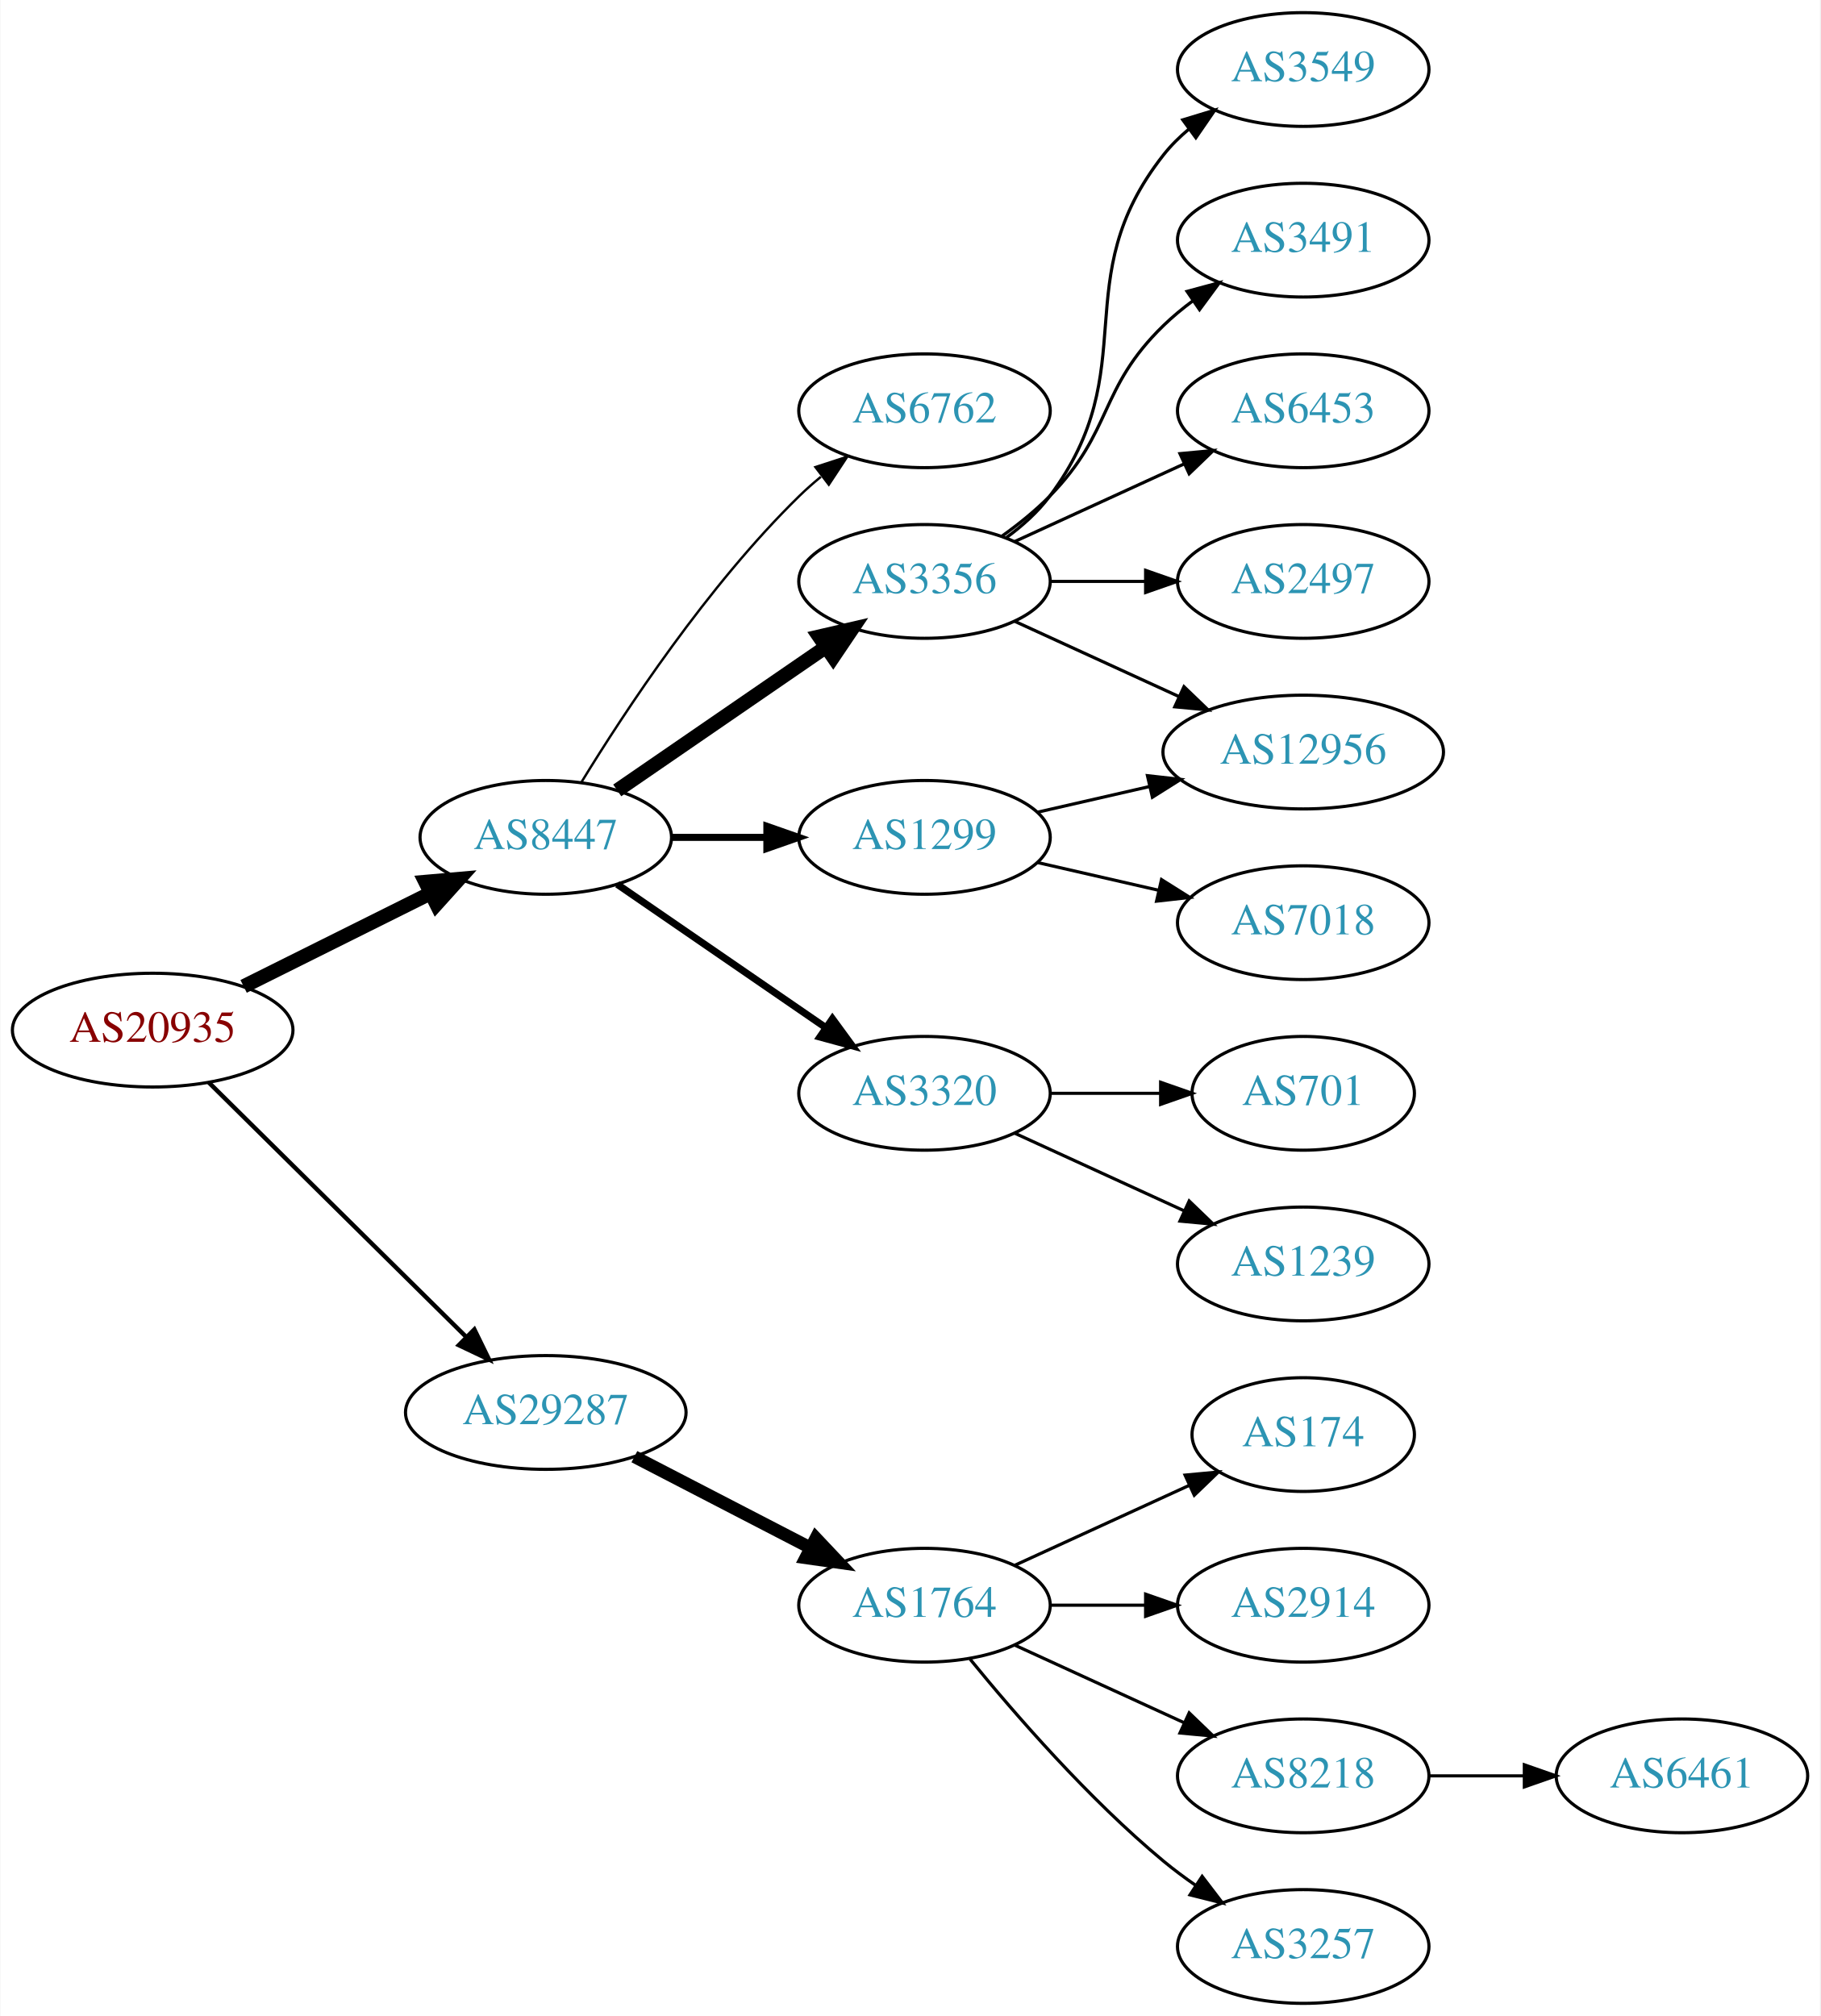
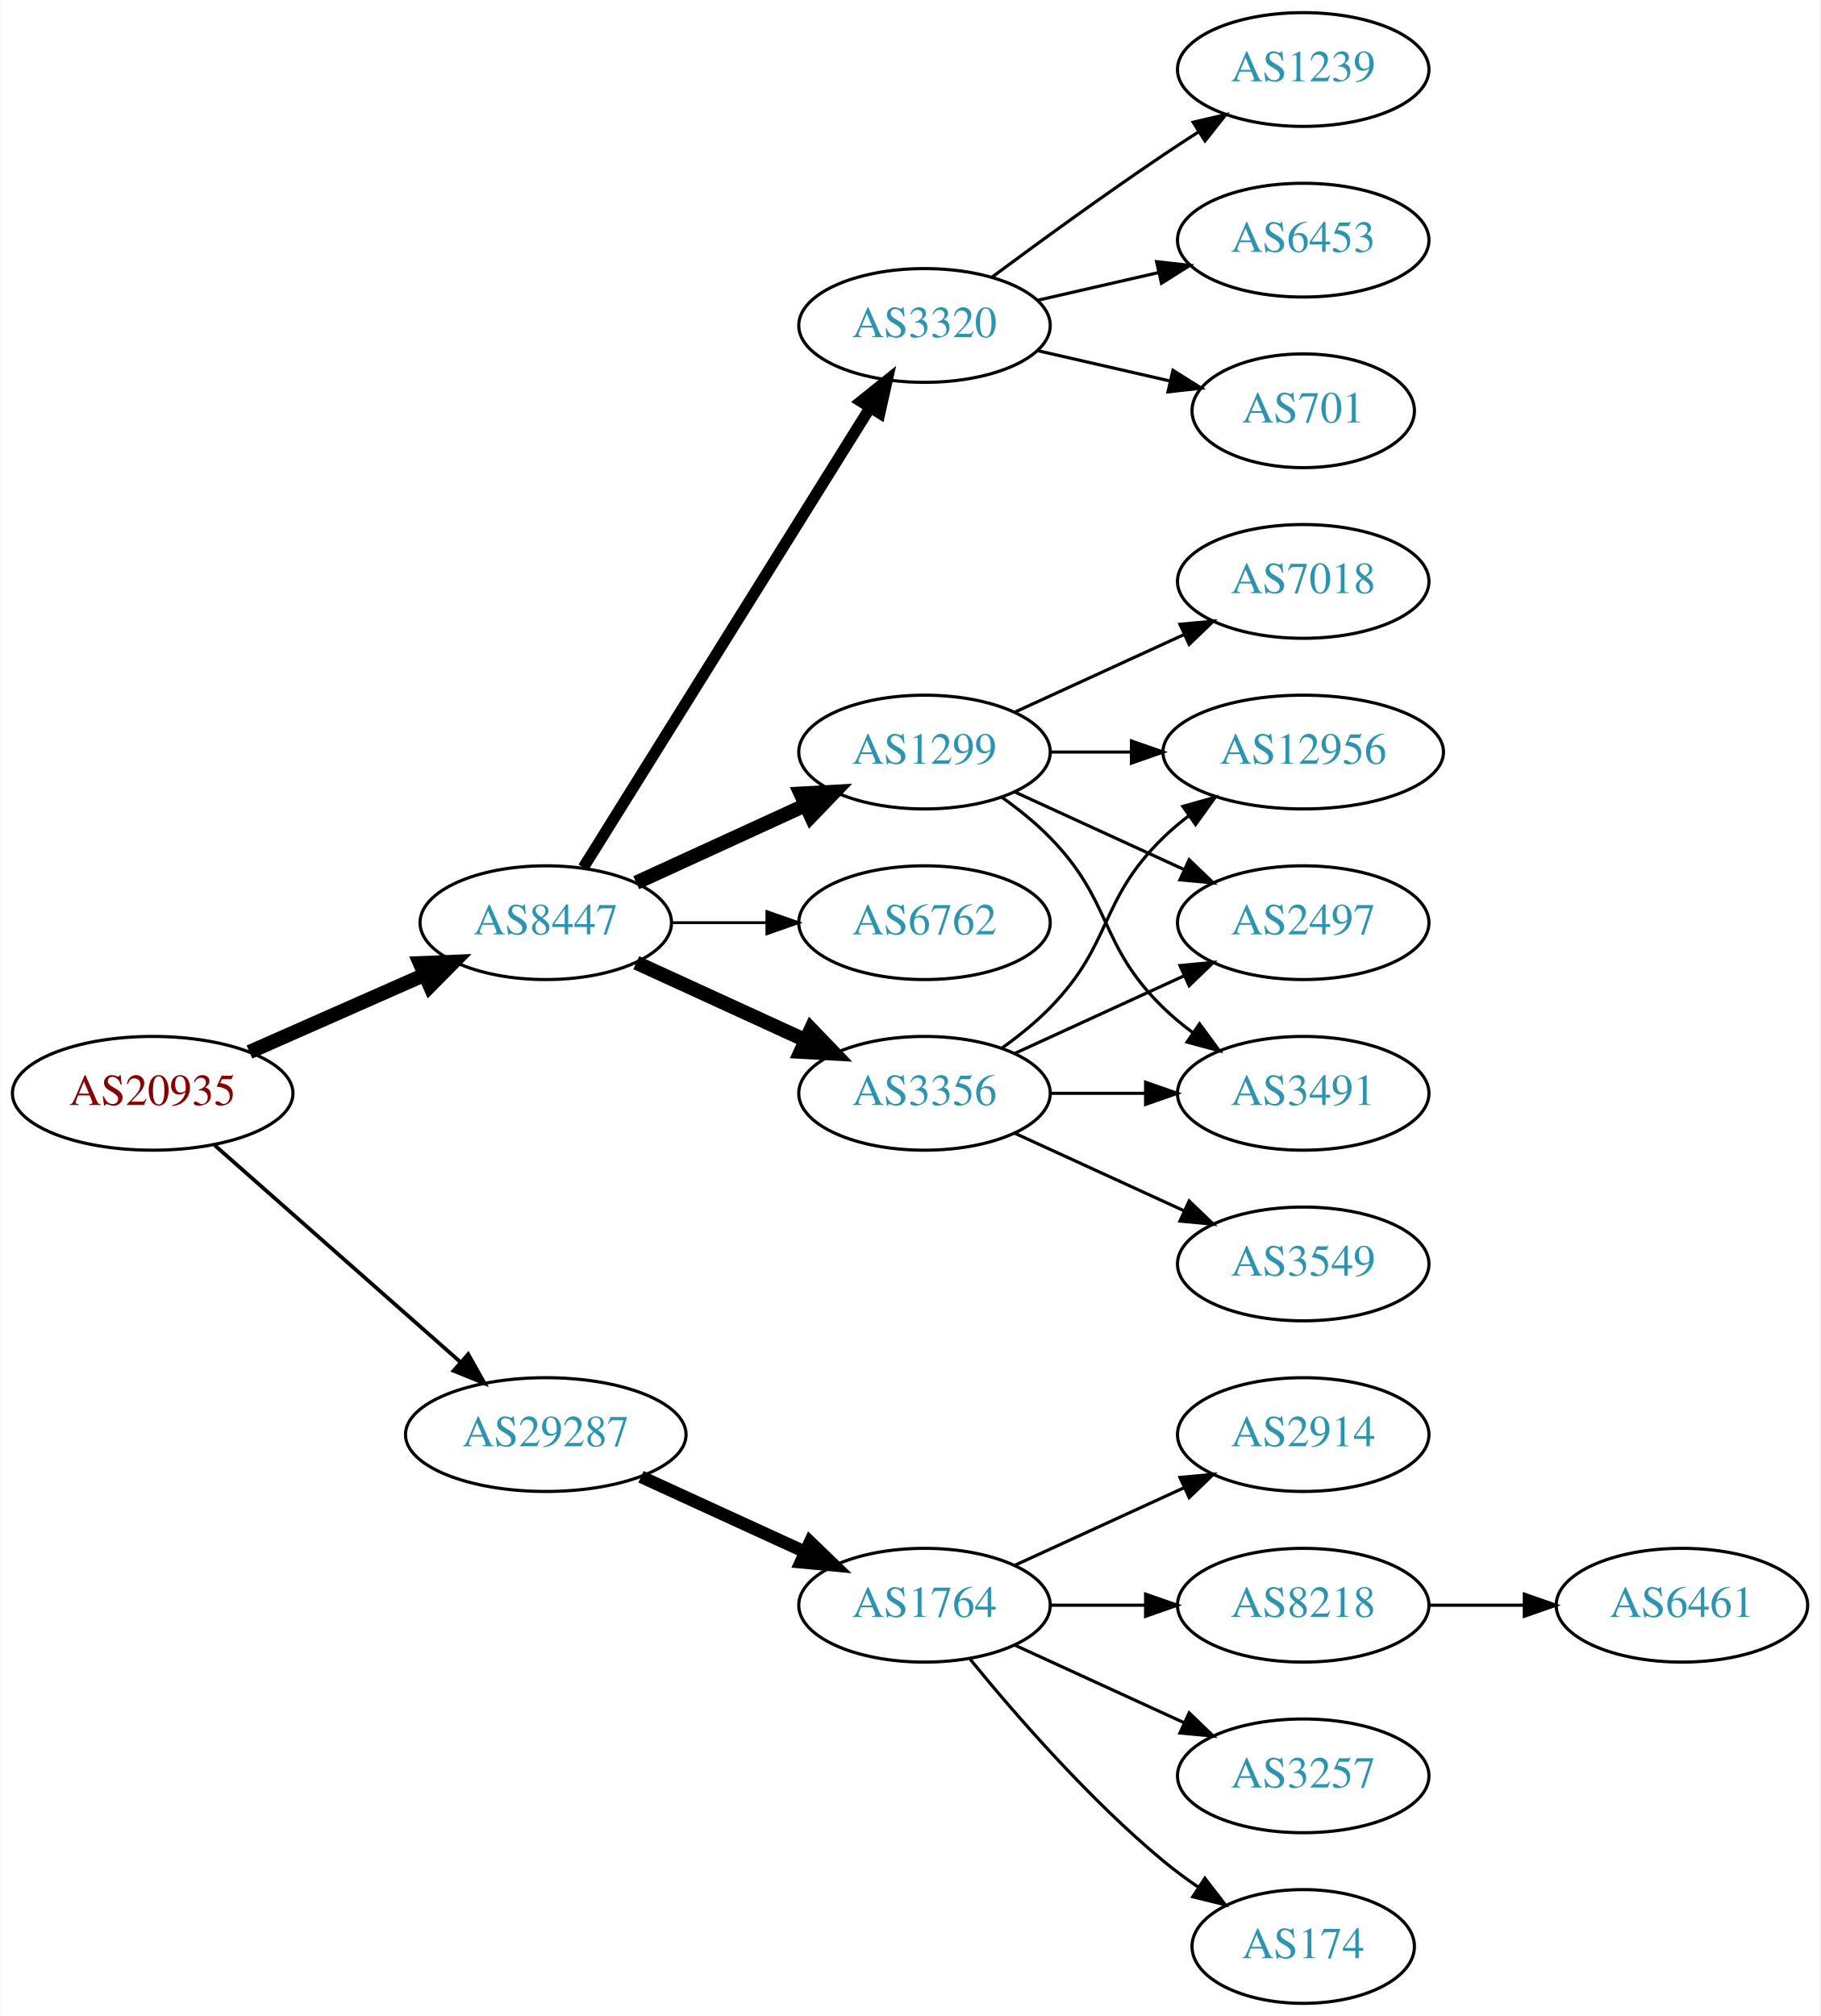
<svg xmlns="http://www.w3.org/2000/svg" xmlns:xlink="http://www.w3.org/1999/xlink" width="576pt" height="638pt" viewBox="0.00 0.00 575.76 638.00">
  <g id="graph0" class="graph" transform="scale(1 1) rotate(0) translate(4 634)">
    <polygon fill="white" stroke="none" points="-4,4 -4,-634 571.762,-634 571.762,4 -4,4" />
    <g id="node1" class="node">
      <g id="a_node1">
        <a xlink:href="/asn/20935" xlink:title="AS20935 ~ OEBV-AS [AT]">
-           <ellipse fill="#ffffff" stroke="black" cx="44.196" cy="-308" rx="44.393" ry="18" />
-           <text text-anchor="middle" x="44.196" y="-304.3" font-family="Times,serif" font-size="14.00" fill="#880000">AS20935</text>
+           <ellipse fill="#ffffff" stroke="black" cx="44.196" cy="-288" rx="44.393" ry="18" />
+           <text text-anchor="middle" x="44.196" y="-284.3" font-family="Times,serif" font-size="14.00" fill="#880000">AS20935</text>
        </a>
      </g>
    </g>
    <g id="node2" class="node">
      <g id="a_node2">
        <a xlink:href="/asn/8447" xlink:title="AS8447 ~ A1 Telekom Austria AG [AT]">
-           <ellipse fill="#ffffff" stroke="black" cx="168.588" cy="-369" rx="39.794" ry="18" />
-           <text text-anchor="middle" x="168.588" y="-365.3" font-family="Times,serif" font-size="14.00" fill="#2c94b3">AS8447</text>
+           <ellipse fill="#ffffff" stroke="black" cx="168.588" cy="-342" rx="39.794" ry="18" />
+           <text text-anchor="middle" x="168.588" y="-338.3" font-family="Times,serif" font-size="14.00" fill="#2c94b3">AS8447</text>
        </a>
      </g>
    </g>
    <g id="edge1" class="edge">
-       <path fill="none" stroke="black" stroke-width="4.5" d="M72.969,-321.842C90.466,-330.562 113.222,-341.904 132.032,-351.279" />
-       <polygon fill="black" stroke="black" stroke-width="4.5" points="130.478,-354.904 141.184,-355.84 133.99,-347.855 130.478,-354.904" />
+       <path fill="none" stroke="black" stroke-width="4.5" d="M74.824,-301.072C91.418,-308.393 112.278,-317.597 130.011,-325.421" />
+       <polygon fill="black" stroke="black" stroke-width="4.5" points="128.756,-329.171 139.495,-329.605 131.935,-321.966 128.756,-329.171" />
    </g>
    <g id="node3" class="node">
      <g id="a_node3">
        <a xlink:href="/asn/29287" xlink:title="AS29287 ~ Blizznet [AT]">
-           <ellipse fill="#ffffff" stroke="black" cx="168.588" cy="-187" rx="44.393" ry="18" />
-           <text text-anchor="middle" x="168.588" y="-183.3" font-family="Times,serif" font-size="14.00" fill="#2c94b3">AS29287</text>
+           <ellipse fill="#ffffff" stroke="black" cx="168.588" cy="-180" rx="44.393" ry="18" />
+           <text text-anchor="middle" x="168.588" y="-176.3" font-family="Times,serif" font-size="14.00" fill="#2c94b3">AS29287</text>
        </a>
      </g>
    </g>
    <g id="edge2" class="edge">
-       <path fill="none" stroke="black" stroke-width="1.385" d="M61.958,-291.429C82.989,-270.637 119.21,-234.828 143.282,-211.029" />
-       <polygon fill="black" stroke="black" stroke-width="1.385" points="145.986,-213.279 150.636,-203.759 141.064,-208.301 145.986,-213.279" />
+       <path fill="none" stroke="black" stroke-width="1.2" d="M63.785,-271.597C84.482,-253.333 118.089,-223.678 141.434,-203.079" />
+       <polygon fill="black" stroke="black" stroke-width="1.2" points="144.043,-205.444 149.226,-196.203 139.412,-200.195 144.043,-205.444" />
    </g>
    <g id="node4" class="node">
      <g id="a_node4">
        <a xlink:href="/asn/3356" xlink:title="AS3356 ~ Level 3 Parent, LLC [US]">
-           <ellipse fill="#ffffff" stroke="black" cx="288.431" cy="-450" rx="39.794" ry="18" />
-           <text text-anchor="middle" x="288.431" y="-446.3" font-family="Times,serif" font-size="14.00" fill="#2c94b3">AS3356</text>
+           <ellipse fill="#ffffff" stroke="black" cx="288.431" cy="-288" rx="39.794" ry="18" />
+           <text text-anchor="middle" x="288.431" y="-284.3" font-family="Times,serif" font-size="14.00" fill="#2c94b3">AS3356</text>
        </a>
      </g>
    </g>
    <g id="edge3" class="edge">
-       <path fill="none" stroke="black" stroke-width="4.5" d="M191.202,-383.857C209.691,-396.565 236.505,-414.995 257.134,-429.175" />
-       <polygon fill="black" stroke="black" stroke-width="4.5" points="255.083,-432.544 265.555,-434.963 259.544,-426.054 255.083,-432.544" />
+       <path fill="none" stroke="black" stroke-width="4.5" d="M197.217,-329.339C213.174,-322.027 233.445,-312.739 250.727,-304.819" />
+       <polygon fill="black" stroke="black" stroke-width="4.5" points="252.524,-308.327 259.975,-300.581 249.244,-301.168 252.524,-308.327" />
    </g>
    <g id="node5" class="node">
      <g id="a_node5">
-         <a xlink:href="/asn/3320" xlink:title="AS3320 ~ DTAG [DE]">
-           <ellipse fill="#ffffff" stroke="black" cx="288.431" cy="-288" rx="39.794" ry="18" />
-           <text text-anchor="middle" x="288.431" y="-284.3" font-family="Times,serif" font-size="14.00" fill="#2c94b3">AS3320</text>
+         <a xlink:href="/asn/1299" xlink:title="AS1299 ~ Telia Carrier [EU]">
+           <ellipse fill="#ffffff" stroke="black" cx="288.431" cy="-396" rx="39.794" ry="18" />
+           <text text-anchor="middle" x="288.431" y="-392.3" font-family="Times,serif" font-size="14.00" fill="#2c94b3">AS1299</text>
        </a>
      </g>
    </g>
    <g id="edge4" class="edge">
-       <path fill="none" stroke="black" stroke-width="2.25" d="M191.202,-354.143C209.691,-341.435 236.505,-323.005 257.134,-308.825" />
-       <polygon fill="black" stroke="black" stroke-width="2.25" points="259.296,-311.586 265.555,-303.037 255.331,-305.817 259.296,-311.586" />
+       <path fill="none" stroke="black" stroke-width="4.5" d="M197.217,-354.661C213.174,-361.973 233.445,-371.261 250.727,-379.181" />
+       <polygon fill="black" stroke="black" stroke-width="4.5" points="249.244,-382.832 259.975,-383.419 252.524,-375.673 249.244,-382.832" />
    </g>
    <g id="node6" class="node">
      <g id="a_node6">
-         <a xlink:href="/asn/1299" xlink:title="AS1299 ~ Telia Carrier [EU]">
-           <ellipse fill="#ffffff" stroke="black" cx="288.431" cy="-369" rx="39.794" ry="18" />
-           <text text-anchor="middle" x="288.431" y="-365.3" font-family="Times,serif" font-size="14.00" fill="#2c94b3">AS1299</text>
+         <a xlink:href="/asn/3320" xlink:title="AS3320 ~ DTAG [DE]">
+           <ellipse fill="#ffffff" stroke="black" cx="288.431" cy="-531" rx="39.794" ry="18" />
+           <text text-anchor="middle" x="288.431" y="-527.3" font-family="Times,serif" font-size="14.00" fill="#2c94b3">AS3320</text>
        </a>
      </g>
    </g>
    <g id="edge5" class="edge">
-       <path fill="none" stroke="black" stroke-width="2.25" d="M208.501,-369C218.054,-369 228.404,-369 238.367,-369" />
-       <polygon fill="black" stroke="black" stroke-width="2.25" points="238.559,-372.5 248.559,-369 238.559,-365.5 238.559,-372.5" />
+       <path fill="none" stroke="black" stroke-width="3.6" d="M180.463,-359.442C201.247,-392.775 246.707,-465.686 271.136,-504.866" />
+       <polygon fill="black" stroke="black" stroke-width="3.6" points="268.321,-506.966 276.582,-513.6 274.261,-503.263 268.321,-506.966" />
    </g>
    <g id="node7" class="node">
      <g id="a_node7">
        <a xlink:href="/asn/6762" xlink:title="AS6762 ~ TELECOM ITALIA SPARKLE S.p.A. [IT]">
-           <ellipse fill="#ffffff" stroke="black" cx="288.431" cy="-504" rx="39.794" ry="18" />
-           <text text-anchor="middle" x="288.431" y="-500.3" font-family="Times,serif" font-size="14.00" fill="#2c94b3">AS6762</text>
+           <ellipse fill="#ffffff" stroke="black" cx="288.431" cy="-342" rx="39.794" ry="18" />
+           <text text-anchor="middle" x="288.431" y="-338.3" font-family="Times,serif" font-size="14.00" fill="#2c94b3">AS6762</text>
        </a>
      </g>
    </g>
    <g id="edge6" class="edge">
-       <path fill="none" stroke="black" stroke-width="0.75" d="M179.854,-386.44C193.662,-408.991 219.851,-448.722 248.784,-477 250.924,-479.092 253.242,-481.137 255.642,-483.106" />
-       <polygon fill="black" stroke="black" stroke-width="0.75" points="253.908,-486.185 263.983,-489.464 258.152,-480.618 253.908,-486.185" />
+       <path fill="none" stroke="black" stroke-width="0.9" d="M208.501,-342C218.054,-342 228.404,-342 238.367,-342" />
+       <polygon fill="black" stroke="black" stroke-width="0.9" points="238.559,-345.5 248.559,-342 238.559,-338.5 238.559,-345.5" />
    </g>
    <g id="node16" class="node">
      <g id="a_node16">
        <a xlink:href="/asn/1764" xlink:title="AS1764 ~ NEXTLAYER-AS [AT]">
          <ellipse fill="#ffffff" stroke="black" cx="288.431" cy="-126" rx="39.794" ry="18" />
          <text text-anchor="middle" x="288.431" y="-122.3" font-family="Times,serif" font-size="14.00" fill="#2c94b3">AS1764</text>
        </a>
      </g>
    </g>
-     <g id="edge16" class="edge">
-       <path fill="none" stroke="black" stroke-width="4" d="M196.624,-173.005C213.173,-164.439 234.525,-153.386 252.366,-144.151" />
-       <polygon fill="black" stroke="black" stroke-width="4" points="254.06,-147.215 261.331,-139.51 250.842,-140.999 254.06,-147.215" />
+     <g id="edge18" class="edge">
+       <path fill="none" stroke="black" stroke-width="4" d="M198.718,-166.652C214.329,-159.498 233.727,-150.609 250.399,-142.97" />
+       <polygon fill="black" stroke="black" stroke-width="4" points="252.218,-145.986 259.851,-138.638 249.302,-139.622 252.218,-145.986" />
    </g>
    <g id="node8" class="node">
      <g id="a_node8">
        <a xlink:href="/asn/3549" xlink:title="AS3549 ~ Level 3 Parent, LLC [US]">
-           <ellipse fill="#ffffff" stroke="black" cx="408.273" cy="-612" rx="39.794" ry="18" />
-           <text text-anchor="middle" x="408.273" y="-608.3" font-family="Times,serif" font-size="14.00" fill="#2c94b3">AS3549</text>
+           <ellipse fill="#ffffff" stroke="black" cx="408.273" cy="-234" rx="39.794" ry="18" />
+           <text text-anchor="middle" x="408.273" y="-230.3" font-family="Times,serif" font-size="14.00" fill="#2c94b3">AS3549</text>
        </a>
      </g>
    </g>
    <g id="edge7" class="edge">
-       <path fill="none" stroke="black" d="M314.362,-463.882C319.438,-467.611 324.356,-472.016 328.077,-477 358.349,-517.542 332.779,-545.246 364.077,-585 366.402,-587.953 369.146,-590.67 372.105,-593.147" />
-       <polygon fill="black" stroke="black" points="370.165,-596.064 380.302,-599.145 374.298,-590.415 370.165,-596.064" />
+       <path fill="none" stroke="black" d="M317.06,-275.339C333.017,-268.027 353.287,-258.739 370.57,-250.819" />
+       <polygon fill="black" stroke="black" points="372.185,-253.929 379.818,-246.581 369.269,-247.565 372.185,-253.929" />
    </g>
    <g id="node9" class="node">
      <g id="a_node9">
+         <a xlink:href="/asn/3491" xlink:title="AS3491 ~ PCCW Global, Inc. [US]">
+           <ellipse fill="#ffffff" stroke="black" cx="408.273" cy="-288" rx="39.794" ry="18" />
+           <text text-anchor="middle" x="408.273" y="-284.3" font-family="Times,serif" font-size="14.00" fill="#2c94b3">AS3491</text>
+         </a>
+       </g>
+     </g>
+     <g id="edge8" class="edge">
+       <path fill="none" stroke="black" d="M328.343,-288C337.897,-288 348.246,-288 358.209,-288" />
+       <polygon fill="black" stroke="black" points="358.402,-291.5 368.402,-288 358.402,-284.5 358.402,-291.5" />
+     </g>
+     <g id="node10" class="node">
+       <g id="a_node10">
        <a xlink:href="/asn/12956" xlink:title="AS12956 ~ TELXIUS [ES]">
          <ellipse fill="#ffffff" stroke="black" cx="408.273" cy="-396" rx="44.393" ry="18" />
          <text text-anchor="middle" x="408.273" y="-392.3" font-family="Times,serif" font-size="14.00" fill="#2c94b3">AS12956</text>
        </a>
      </g>
    </g>
-     <g id="edge8" class="edge">
-       <path fill="none" stroke="black" d="M317.06,-437.339C332.557,-430.238 352.124,-421.272 369.071,-413.506" />
-       <polygon fill="black" stroke="black" points="370.54,-416.683 378.173,-409.335 367.624,-410.319 370.54,-416.683" />
-     </g>
-     <g id="node10" class="node">
-       <g id="a_node10">
-         <a xlink:href="/asn/3491" xlink:title="AS3491 ~ PCCW Global, Inc. [US]">
-           <ellipse fill="#ffffff" stroke="black" cx="408.273" cy="-558" rx="39.794" ry="18" />
-           <text text-anchor="middle" x="408.273" y="-554.3" font-family="Times,serif" font-size="14.00" fill="#2c94b3">AS3491</text>
-         </a>
-       </g>
-     </g>
    <g id="edge9" class="edge">
-       <path fill="none" stroke="black" d="M313.025,-464.389C318.281,-468.148 323.613,-472.437 328.077,-477 348.25,-497.617 343.384,-510.906 364.077,-531 366.922,-533.763 370.096,-536.386 373.396,-538.834" />
-       <polygon fill="black" stroke="black" points="371.513,-541.786 381.744,-544.538 375.462,-536.006 371.513,-541.786" />
+       <path fill="none" stroke="black" d="M313.025,-302.389C318.281,-306.148 323.613,-310.437 328.077,-315 348.25,-335.617 343.384,-348.906 364.077,-369 366.564,-371.414 369.301,-373.722 372.154,-375.9" />
+       <polygon fill="black" stroke="black" points="370.192,-378.798 380.39,-381.671 374.209,-373.066 370.192,-378.798" />
    </g>
    <g id="node11" class="node">
      <g id="a_node11">
-         <a xlink:href="/asn/6453" xlink:title="AS6453 ~ TATA COMMUNICATIONS (AMERICA) INC [US]">
-           <ellipse fill="#ffffff" stroke="black" cx="408.273" cy="-504" rx="39.794" ry="18" />
-           <text text-anchor="middle" x="408.273" y="-500.3" font-family="Times,serif" font-size="14.00" fill="#2c94b3">AS6453</text>
+         <a xlink:href="/asn/2497" xlink:title="AS2497 ~ Internet Initiative Japan Inc. [JP]">
+           <ellipse fill="#ffffff" stroke="black" cx="408.273" cy="-342" rx="39.794" ry="18" />
+           <text text-anchor="middle" x="408.273" y="-338.3" font-family="Times,serif" font-size="14.00" fill="#2c94b3">AS2497</text>
        </a>
      </g>
    </g>
    <g id="edge10" class="edge">
-       <path fill="none" stroke="black" d="M317.06,-462.661C333.017,-469.973 353.287,-479.261 370.57,-487.181" />
-       <polygon fill="black" stroke="black" points="369.269,-490.435 379.818,-491.419 372.185,-484.071 369.269,-490.435" />
-     </g>
-     <g id="node12" class="node">
-       <g id="a_node12">
-         <a xlink:href="/asn/2497" xlink:title="AS2497 ~ Internet Initiative Japan Inc. [JP]">
-           <ellipse fill="#ffffff" stroke="black" cx="408.273" cy="-450" rx="39.794" ry="18" />
-           <text text-anchor="middle" x="408.273" y="-446.3" font-family="Times,serif" font-size="14.00" fill="#2c94b3">AS2497</text>
-         </a>
-       </g>
-     </g>
-     <g id="edge11" class="edge">
-       <path fill="none" stroke="black" d="M328.343,-450C337.897,-450 348.246,-450 358.209,-450" />
-       <polygon fill="black" stroke="black" points="358.402,-453.5 368.402,-450 358.402,-446.5 358.402,-453.5" />
-     </g>
-     <g id="node13" class="node">
-       <g id="a_node13">
-         <a xlink:href="/asn/701" xlink:title="AS701 ~ UUNET [US]">
-           <ellipse fill="#ffffff" stroke="black" cx="408.273" cy="-288" rx="35.194" ry="18" />
-           <text text-anchor="middle" x="408.273" y="-284.3" font-family="Times,serif" font-size="14.00" fill="#2c94b3">AS701</text>
-         </a>
-       </g>
-     </g>
-     <g id="edge12" class="edge">
-       <path fill="none" stroke="black" d="M328.343,-288C339.43,-288 351.59,-288 362.972,-288" />
-       <polygon fill="black" stroke="black" points="363.154,-291.5 373.154,-288 363.154,-284.5 363.154,-291.5" />
-     </g>
-     <g id="node14" class="node">
-       <g id="a_node14">
-         <a xlink:href="/asn/1239" xlink:title="AS1239 ~ Sprint [US]">
-           <ellipse fill="#ffffff" stroke="black" cx="408.273" cy="-234" rx="39.794" ry="18" />
-           <text text-anchor="middle" x="408.273" y="-230.3" font-family="Times,serif" font-size="14.00" fill="#2c94b3">AS1239</text>
-         </a>
-       </g>
-     </g>
-     <g id="edge13" class="edge">
-       <path fill="none" stroke="black" d="M317.06,-275.339C333.017,-268.027 353.287,-258.739 370.57,-250.819" />
-       <polygon fill="black" stroke="black" points="372.185,-253.929 379.818,-246.581 369.269,-247.565 372.185,-253.929" />
+       <path fill="none" stroke="black" d="M317.06,-300.661C333.017,-307.973 353.287,-317.261 370.57,-325.181" />
+       <polygon fill="black" stroke="black" points="369.269,-328.435 379.818,-329.419 372.185,-322.071 369.269,-328.435" />
+     </g>
+     <g id="edge17" class="edge">
+       <path fill="none" stroke="black" d="M313.025,-381.611C318.281,-377.852 323.613,-373.563 328.077,-369 348.25,-348.383 343.384,-335.094 364.077,-315 366.922,-312.237 370.096,-309.614 373.396,-307.166" />
+       <polygon fill="black" stroke="black" points="375.462,-309.994 381.744,-301.462 371.513,-304.214 375.462,-309.994" />
    </g>
    <g id="edge14" class="edge">
-       <path fill="none" stroke="black" d="M324.15,-376.955C335.289,-379.507 347.824,-382.379 359.717,-385.104" />
-       <polygon fill="black" stroke="black" points="358.982,-388.526 369.511,-387.348 360.545,-381.703 358.982,-388.526" />
+       <path fill="none" stroke="black" d="M328.343,-396C336.446,-396 345.121,-396 353.648,-396" />
+       <polygon fill="black" stroke="black" points="353.925,-399.5 363.925,-396 353.925,-392.5 353.925,-399.5" />
+     </g>
+     <g id="edge16" class="edge">
+       <path fill="none" stroke="black" d="M317.06,-383.339C333.017,-376.027 353.287,-366.739 370.57,-358.819" />
+       <polygon fill="black" stroke="black" points="372.185,-361.929 379.818,-354.581 369.269,-355.565 372.185,-361.929" />
    </g>
    <g id="node15" class="node">
      <g id="a_node15">
        <a xlink:href="/asn/7018" xlink:title="AS7018 ~ AT&amp;T Services, Inc. [US]">
-           <ellipse fill="#ffffff" stroke="black" cx="408.273" cy="-342" rx="39.794" ry="18" />
-           <text text-anchor="middle" x="408.273" y="-338.3" font-family="Times,serif" font-size="14.00" fill="#2c94b3">AS7018</text>
+           <ellipse fill="#ffffff" stroke="black" cx="408.273" cy="-450" rx="39.794" ry="18" />
+           <text text-anchor="middle" x="408.273" y="-446.3" font-family="Times,serif" font-size="14.00" fill="#2c94b3">AS7018</text>
        </a>
      </g>
    </g>
    <g id="edge15" class="edge">
-       <path fill="none" stroke="black" d="M324.15,-361.045C336.15,-358.296 349.771,-355.175 362.463,-352.267" />
-       <polygon fill="black" stroke="black" points="363.429,-355.636 372.395,-349.991 361.866,-348.813 363.429,-355.636" />
+       <path fill="none" stroke="black" d="M317.06,-408.661C333.017,-415.973 353.287,-425.261 370.57,-433.181" />
+       <polygon fill="black" stroke="black" points="369.269,-436.435 379.818,-437.419 372.185,-430.071 369.269,-436.435" />
+     </g>
+     <g id="node12" class="node">
+       <g id="a_node12">
+         <a xlink:href="/asn/701" xlink:title="AS701 ~ UUNET [US]">
+           <ellipse fill="#ffffff" stroke="black" cx="408.273" cy="-504" rx="35.194" ry="18" />
+           <text text-anchor="middle" x="408.273" y="-500.3" font-family="Times,serif" font-size="14.00" fill="#2c94b3">AS701</text>
+         </a>
+       </g>
+     </g>
+     <g id="edge11" class="edge">
+       <path fill="none" stroke="black" d="M324.15,-523.045C337.243,-520.045 352.265,-516.604 365.906,-513.478" />
+       <polygon fill="black" stroke="black" points="367.047,-516.807 376.013,-511.162 365.484,-509.984 367.047,-516.807" />
+     </g>
+     <g id="node13" class="node">
+       <g id="a_node13">
+         <a xlink:href="/asn/1239" xlink:title="AS1239 ~ Sprint [US]">
+           <ellipse fill="#ffffff" stroke="black" cx="408.273" cy="-612" rx="39.794" ry="18" />
+           <text text-anchor="middle" x="408.273" y="-608.3" font-family="Times,serif" font-size="14.00" fill="#2c94b3">AS1239</text>
+         </a>
+       </g>
+     </g>
+     <g id="edge12" class="edge">
+       <path fill="none" stroke="black" d="M309.761,-546.277C324.623,-557.304 345.368,-572.407 364.077,-585 367.626,-587.389 371.377,-589.839 375.125,-592.242" />
+       <polygon fill="black" stroke="black" points="373.451,-595.325 383.774,-597.712 377.193,-589.409 373.451,-595.325" />
+     </g>
+     <g id="node14" class="node">
+       <g id="a_node14">
+         <a xlink:href="/asn/6453" xlink:title="AS6453 ~ TATA COMMUNICATIONS (AMERICA) INC [US]">
+           <ellipse fill="#ffffff" stroke="black" cx="408.273" cy="-558" rx="39.794" ry="18" />
+           <text text-anchor="middle" x="408.273" y="-554.3" font-family="Times,serif" font-size="14.00" fill="#2c94b3">AS6453</text>
+         </a>
+       </g>
+     </g>
+     <g id="edge13" class="edge">
+       <path fill="none" stroke="black" d="M324.15,-538.955C336.15,-541.704 349.771,-544.825 362.463,-547.733" />
+       <polygon fill="black" stroke="black" points="361.866,-551.187 372.395,-550.009 363.429,-544.364 361.866,-551.187" />
    </g>
    <g id="node17" class="node">
      <g id="a_node17">
-         <a xlink:href="/asn/174" xlink:title="AS174 ~ Cogent Communications [US]">
-           <ellipse fill="#ffffff" stroke="black" cx="408.273" cy="-180" rx="35.194" ry="18" />
-           <text text-anchor="middle" x="408.273" y="-176.3" font-family="Times,serif" font-size="14.00" fill="#2c94b3">AS174</text>
-         </a>
-       </g>
-     </g>
-     <g id="edge17" class="edge">
-       <path fill="none" stroke="black" d="M317.06,-138.661C333.476,-146.183 354.457,-155.798 372.054,-163.861" />
-       <polygon fill="black" stroke="black" points="370.883,-167.174 381.432,-168.158 373.799,-160.811 370.883,-167.174" />
+         <a xlink:href="/asn/2914" xlink:title="AS2914 ~ NTT America, Inc. [US]">
+           <ellipse fill="#ffffff" stroke="black" cx="408.273" cy="-180" rx="39.794" ry="18" />
+           <text text-anchor="middle" x="408.273" y="-176.3" font-family="Times,serif" font-size="14.00" fill="#2c94b3">AS2914</text>
+         </a>
+       </g>
+     </g>
+     <g id="edge19" class="edge">
+       <path fill="none" stroke="black" d="M317.06,-138.661C333.017,-145.973 353.287,-155.261 370.57,-163.181" />
+       <polygon fill="black" stroke="black" points="369.269,-166.435 379.818,-167.419 372.185,-160.071 369.269,-166.435" />
    </g>
    <g id="node18" class="node">
      <g id="a_node18">
-         <a xlink:href="/asn/2914" xlink:title="AS2914 ~ NTT America, Inc. [US]">
+         <a xlink:href="/asn/8218" xlink:title="AS8218 ~ legacy Neotelecoms [FR]">
          <ellipse fill="#ffffff" stroke="black" cx="408.273" cy="-126" rx="39.794" ry="18" />
-           <text text-anchor="middle" x="408.273" y="-122.3" font-family="Times,serif" font-size="14.00" fill="#2c94b3">AS2914</text>
-         </a>
-       </g>
-     </g>
-     <g id="edge18" class="edge">
+           <text text-anchor="middle" x="408.273" y="-122.3" font-family="Times,serif" font-size="14.00" fill="#2c94b3">AS8218</text>
+         </a>
+       </g>
+     </g>
+     <g id="edge20" class="edge">
      <path fill="none" stroke="black" d="M328.343,-126C337.897,-126 348.246,-126 358.209,-126" />
      <polygon fill="black" stroke="black" points="358.402,-129.5 368.402,-126 358.402,-122.5 358.402,-129.5" />
    </g>
    <g id="node19" class="node">
      <g id="a_node19">
-         <a xlink:href="/asn/8218" xlink:title="AS8218 ~ legacy Neotelecoms [FR]">
+         <a xlink:href="/asn/3257" xlink:title="AS3257 ~ GTT [DE]">
          <ellipse fill="#ffffff" stroke="black" cx="408.273" cy="-72" rx="39.794" ry="18" />
-           <text text-anchor="middle" x="408.273" y="-68.3" font-family="Times,serif" font-size="14.00" fill="#2c94b3">AS8218</text>
-         </a>
-       </g>
-     </g>
-     <g id="edge19" class="edge">
+           <text text-anchor="middle" x="408.273" y="-68.3" font-family="Times,serif" font-size="14.00" fill="#2c94b3">AS3257</text>
+         </a>
+       </g>
+     </g>
+     <g id="edge21" class="edge">
      <path fill="none" stroke="black" d="M317.06,-113.339C333.017,-106.027 353.287,-96.739 370.57,-88.819" />
      <polygon fill="black" stroke="black" points="372.185,-91.929 379.818,-84.581 369.269,-85.565 372.185,-91.929" />
    </g>
    <g id="node20" class="node">
      <g id="a_node20">
-         <a xlink:href="/asn/3257" xlink:title="AS3257 ~ GTT [DE]">
-           <ellipse fill="#ffffff" stroke="black" cx="408.273" cy="-18" rx="39.794" ry="18" />
-           <text text-anchor="middle" x="408.273" y="-14.3" font-family="Times,serif" font-size="14.00" fill="#2c94b3">AS3257</text>
-         </a>
-       </g>
-     </g>
-     <g id="edge20" class="edge">
-       <path fill="none" stroke="black" d="M302.85,-108.935C316.964,-91.625 340.379,-64.655 364.077,-45 367.294,-42.332 370.794,-39.73 374.365,-37.259" />
-       <polygon fill="black" stroke="black" points="376.288,-40.183 382.721,-31.764 372.442,-34.334 376.288,-40.183" />
+         <a xlink:href="/asn/174" xlink:title="AS174 ~ Cogent Communications [US]">
+           <ellipse fill="#ffffff" stroke="black" cx="408.273" cy="-18" rx="35.194" ry="18" />
+           <text text-anchor="middle" x="408.273" y="-14.3" font-family="Times,serif" font-size="14.00" fill="#2c94b3">AS174</text>
+         </a>
+       </g>
+     </g>
+     <g id="edge22" class="edge">
+       <path fill="none" stroke="black" d="M302.85,-108.935C316.964,-91.625 340.379,-64.655 364.077,-45 367.54,-42.128 371.333,-39.331 375.187,-36.692" />
+       <polygon fill="black" stroke="black" points="377.149,-39.592 383.62,-31.203 373.33,-33.725 377.149,-39.592" />
    </g>
    <g id="node21" class="node">
      <g id="a_node21">
        <a xlink:href="/asn/6461" xlink:title="AS6461 ~ Zayo Bandwidth [US]">
-           <ellipse fill="#ffffff" stroke="black" cx="528.116" cy="-72" rx="39.794" ry="18" />
-           <text text-anchor="middle" x="528.116" y="-68.3" font-family="Times,serif" font-size="14.00" fill="#2c94b3">AS6461</text>
-         </a>
-       </g>
-     </g>
-     <g id="edge21" class="edge">
-       <path fill="none" stroke="black" d="M448.186,-72C457.739,-72 468.089,-72 478.052,-72" />
-       <polygon fill="black" stroke="black" points="478.244,-75.5 488.244,-72 478.244,-68.5 478.244,-75.5" />
+           <ellipse fill="#ffffff" stroke="black" cx="528.116" cy="-126" rx="39.794" ry="18" />
+           <text text-anchor="middle" x="528.116" y="-122.3" font-family="Times,serif" font-size="14.00" fill="#2c94b3">AS6461</text>
+         </a>
+       </g>
+     </g>
+     <g id="edge23" class="edge">
+       <path fill="none" stroke="black" d="M448.186,-126C457.739,-126 468.089,-126 478.052,-126" />
+       <polygon fill="black" stroke="black" points="478.244,-129.5 488.244,-126 478.244,-122.5 478.244,-129.5" />
    </g>
  </g>
</svg>
